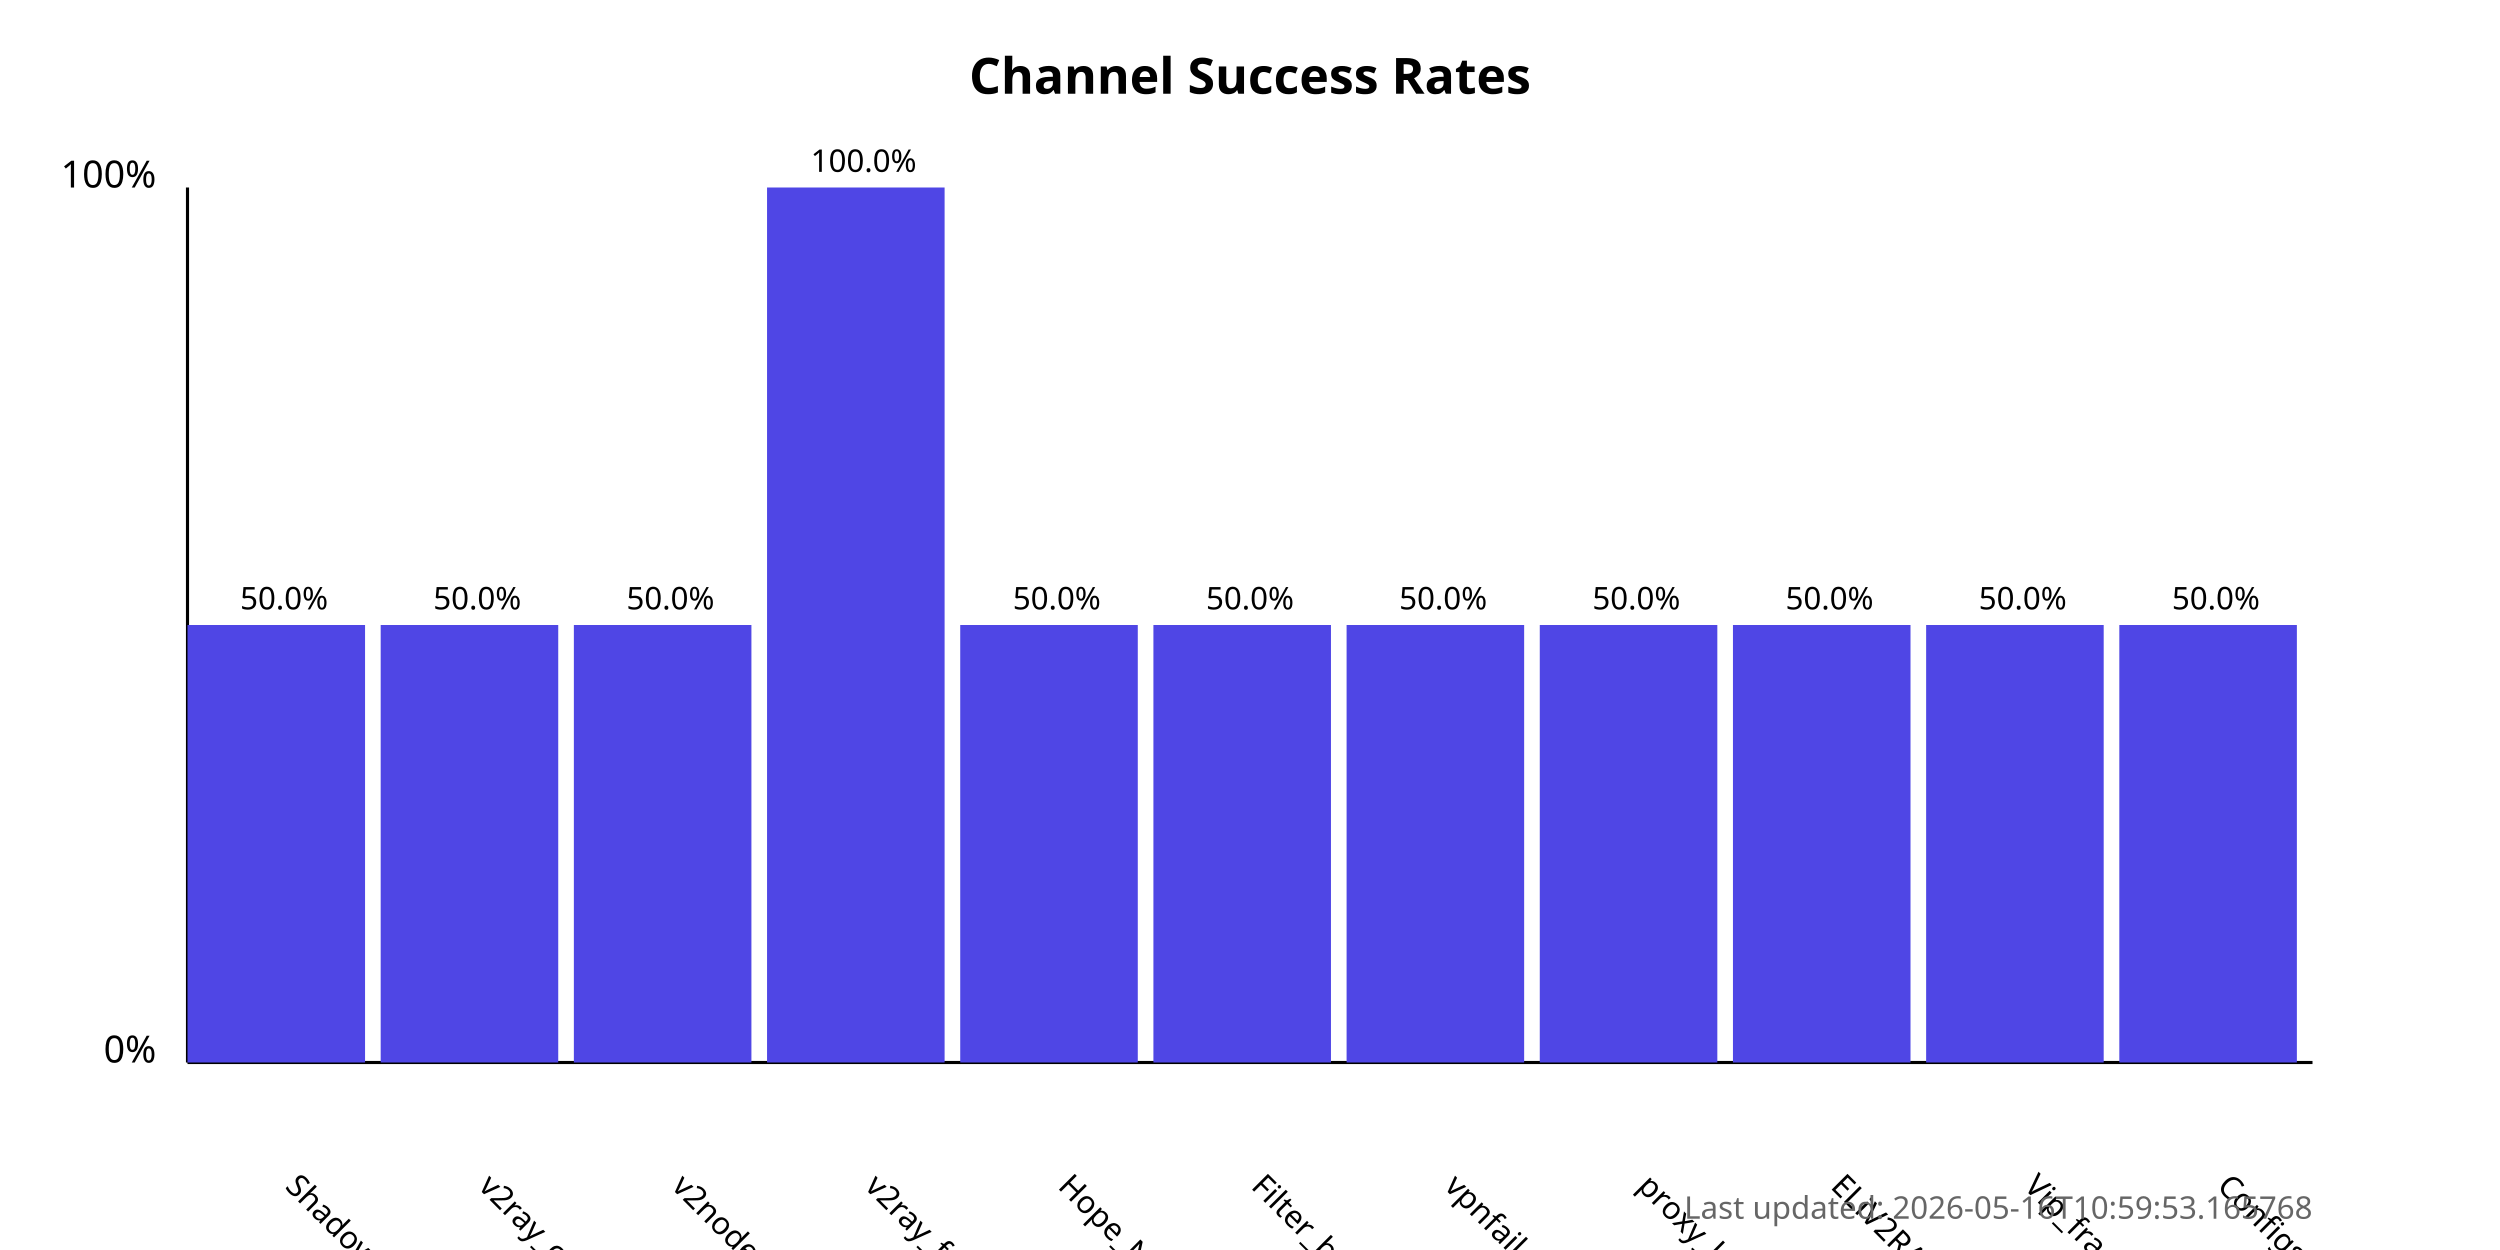
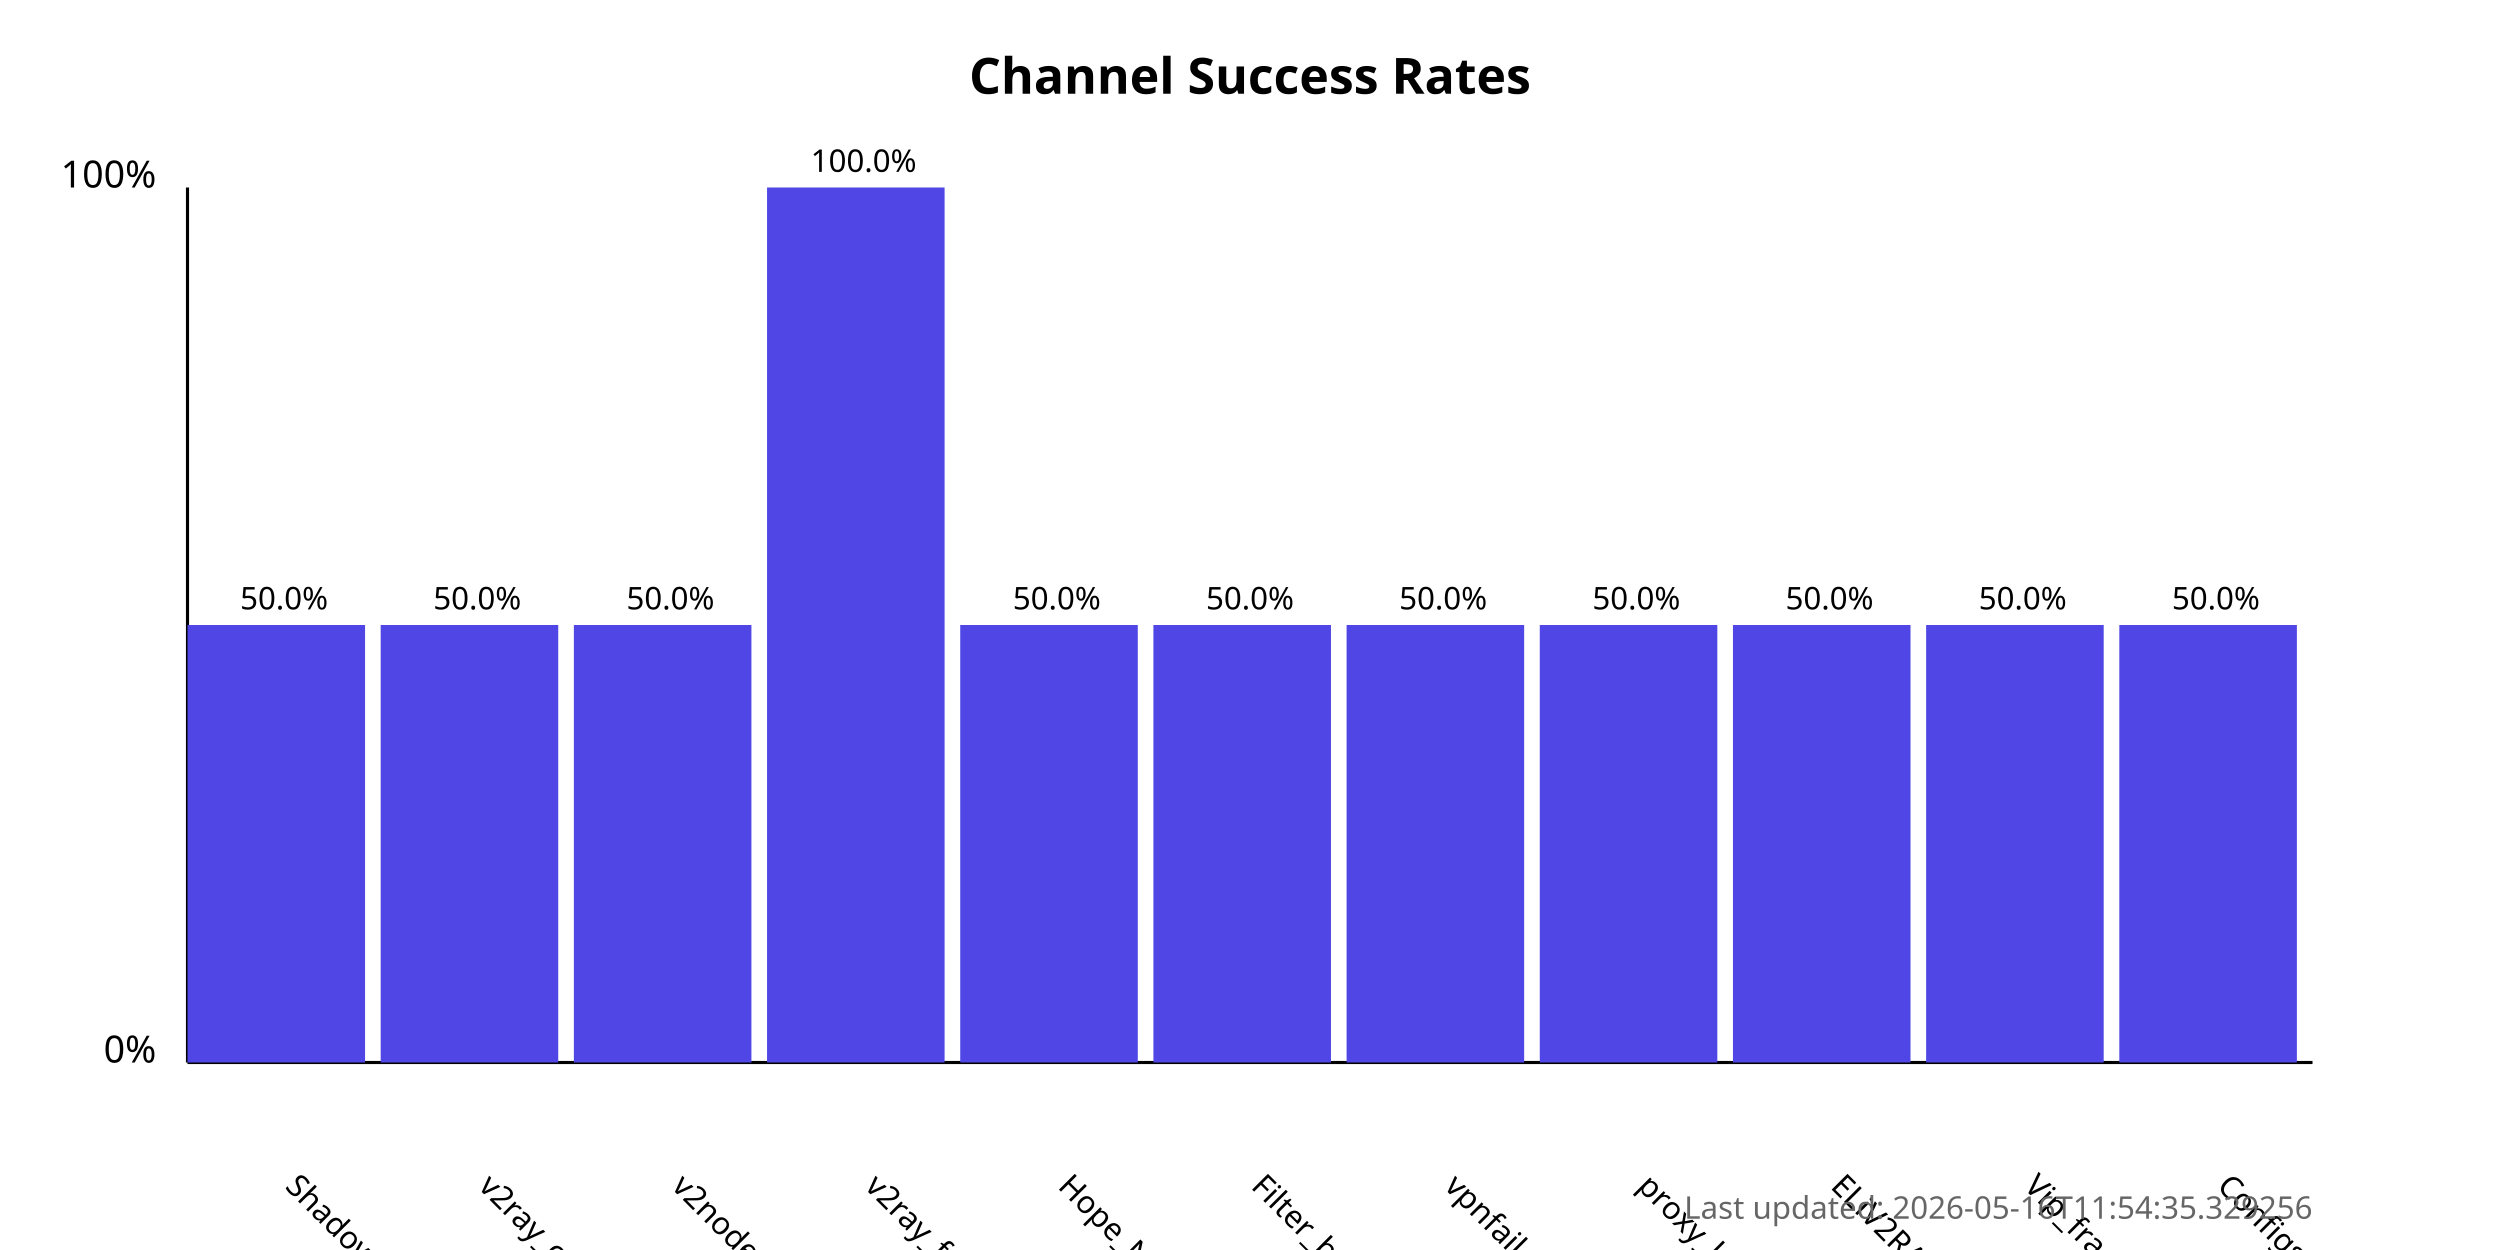
<svg xmlns="http://www.w3.org/2000/svg" width="800" height="400">
  <style>
            .chart-title { font: bold 16px sans-serif; }
            .axis-label { font: 12px sans-serif; }
            .tick-label { font: 10px sans-serif; }
            .bar { fill: #4f46e5; }
            .bar:hover { fill: #6366f1; }
            .timestamp { font: 10px sans-serif; fill: #666; }
        </style>
  <text x="400.0" y="30" text-anchor="middle" class="chart-title">
            Channel Success Rates
        </text>
  <line x1="60" y1="340" x2="60" y2="60" stroke="black" stroke-width="1" />
  <line x1="60" y1="340" x2="740" y2="340" stroke="black" stroke-width="1" />
  <text x="50" y="340" text-anchor="end" class="axis-label">0%</text>
  <text x="50" y="60" text-anchor="end" class="axis-label">100%</text>
  <g>
    <rect x="60" y="200.0" width="56.818" height="140.0" class="bar" />
    <text x="90.909" y="380" transform="rotate(45, 90.90909, 380)" text-anchor="start" class="tick-label">
                ShadowProxy66
            </text>
    <text x="90.909" y="195.0" text-anchor="middle" class="tick-label">
                50.0%
            </text>
  </g>
  <g>
    <rect x="121.818" y="200.0" width="56.818" height="140.0" class="bar" />
    <text x="152.727" y="380" transform="rotate(45, 152.7273, 380)" text-anchor="start" class="tick-label">
                v2ray_configs_pool
            </text>
    <text x="152.727" y="195.0" text-anchor="middle" class="tick-label">
                50.0%
            </text>
  </g>
  <g>
    <rect x="183.636" y="200.0" width="56.818" height="140.0" class="bar" />
    <text x="214.545" y="380" transform="rotate(45, 214.5455, 380)" text-anchor="start" class="tick-label">
                v2nodes
            </text>
    <text x="214.545" y="195.0" text-anchor="middle" class="tick-label">
                50.0%
            </text>
  </g>
  <g>
    <rect x="245.455" y="60.0" width="56.818" height="280.0" class="bar" />
    <text x="276.364" y="380" transform="rotate(45, 276.3636, 380)" text-anchor="start" class="tick-label">
                v2ray_free_conf
            </text>
    <text x="276.364" y="55.0" text-anchor="middle" class="tick-label">
                100.0%
            </text>
  </g>
  <g>
    <rect x="307.273" y="200.0" width="56.818" height="140.0" class="bar" />
    <text x="338.182" y="380" transform="rotate(45, 338.1818, 380)" text-anchor="start" class="tick-label">
                Hope_Net
            </text>
    <text x="338.182" y="195.0" text-anchor="middle" class="tick-label">
                50.0%
            </text>
  </g>
  <g>
    <rect x="369.091" y="200.0" width="56.818" height="140.0" class="bar" />
    <text x="400.0" y="380" transform="rotate(45, 400.0, 380)" text-anchor="start" class="tick-label">
                Filter_breaker
            </text>
    <text x="400.0" y="195.0" text-anchor="middle" class="tick-label">
                50.0%
            </text>
  </g>
  <g>
    <rect x="430.909" y="200.0" width="56.818" height="140.0" class="bar" />
    <text x="461.818" y="380" transform="rotate(45, 461.8182, 380)" text-anchor="start" class="tick-label">
                vpnfail_vless
            </text>
    <text x="461.818" y="195.0" text-anchor="middle" class="tick-label">
                50.0%
            </text>
  </g>
  <g>
    <rect x="492.727" y="200.0" width="56.818" height="140.0" class="bar" />
    <text x="523.636" y="380" transform="rotate(45, 523.6364, 380)" text-anchor="start" class="tick-label">
                proxy_kafee
            </text>
    <text x="523.636" y="195.0" text-anchor="middle" class="tick-label">
                50.0%
            </text>
  </g>
  <g>
    <rect x="554.545" y="200.0" width="56.818" height="140.0" class="bar" />
    <text x="585.455" y="380" transform="rotate(45, 585.4545, 380)" text-anchor="start" class="tick-label">
                ELiV2RAY
            </text>
    <text x="585.455" y="195.0" text-anchor="middle" class="tick-label">
                50.0%
            </text>
  </g>
  <g>
    <rect x="616.364" y="200.0" width="56.818" height="140.0" class="bar" />
    <text x="647.273" y="380" transform="rotate(45, 647.2727, 380)" text-anchor="start" class="tick-label">
                Vip_fragment_v2ray
            </text>
    <text x="647.273" y="195.0" text-anchor="middle" class="tick-label">
                50.0%
            </text>
  </g>
  <g>
    <rect x="678.182" y="200.0" width="56.818" height="140.0" class="bar" />
    <text x="709.091" y="380" transform="rotate(45, 709.0909, 380)" text-anchor="start" class="tick-label">
                ConfigsHubPlus
            </text>
    <text x="709.091" y="195.0" text-anchor="middle" class="tick-label">
                50.0%
            </text>
  </g>
  <text x="740" y="390" text-anchor="end" class="timestamp">
-             Last updated: 2026-05-16T10:59:53.165768
+             Last updated: 2026-05-16T11:54:35.329256
        </text>
</svg>
